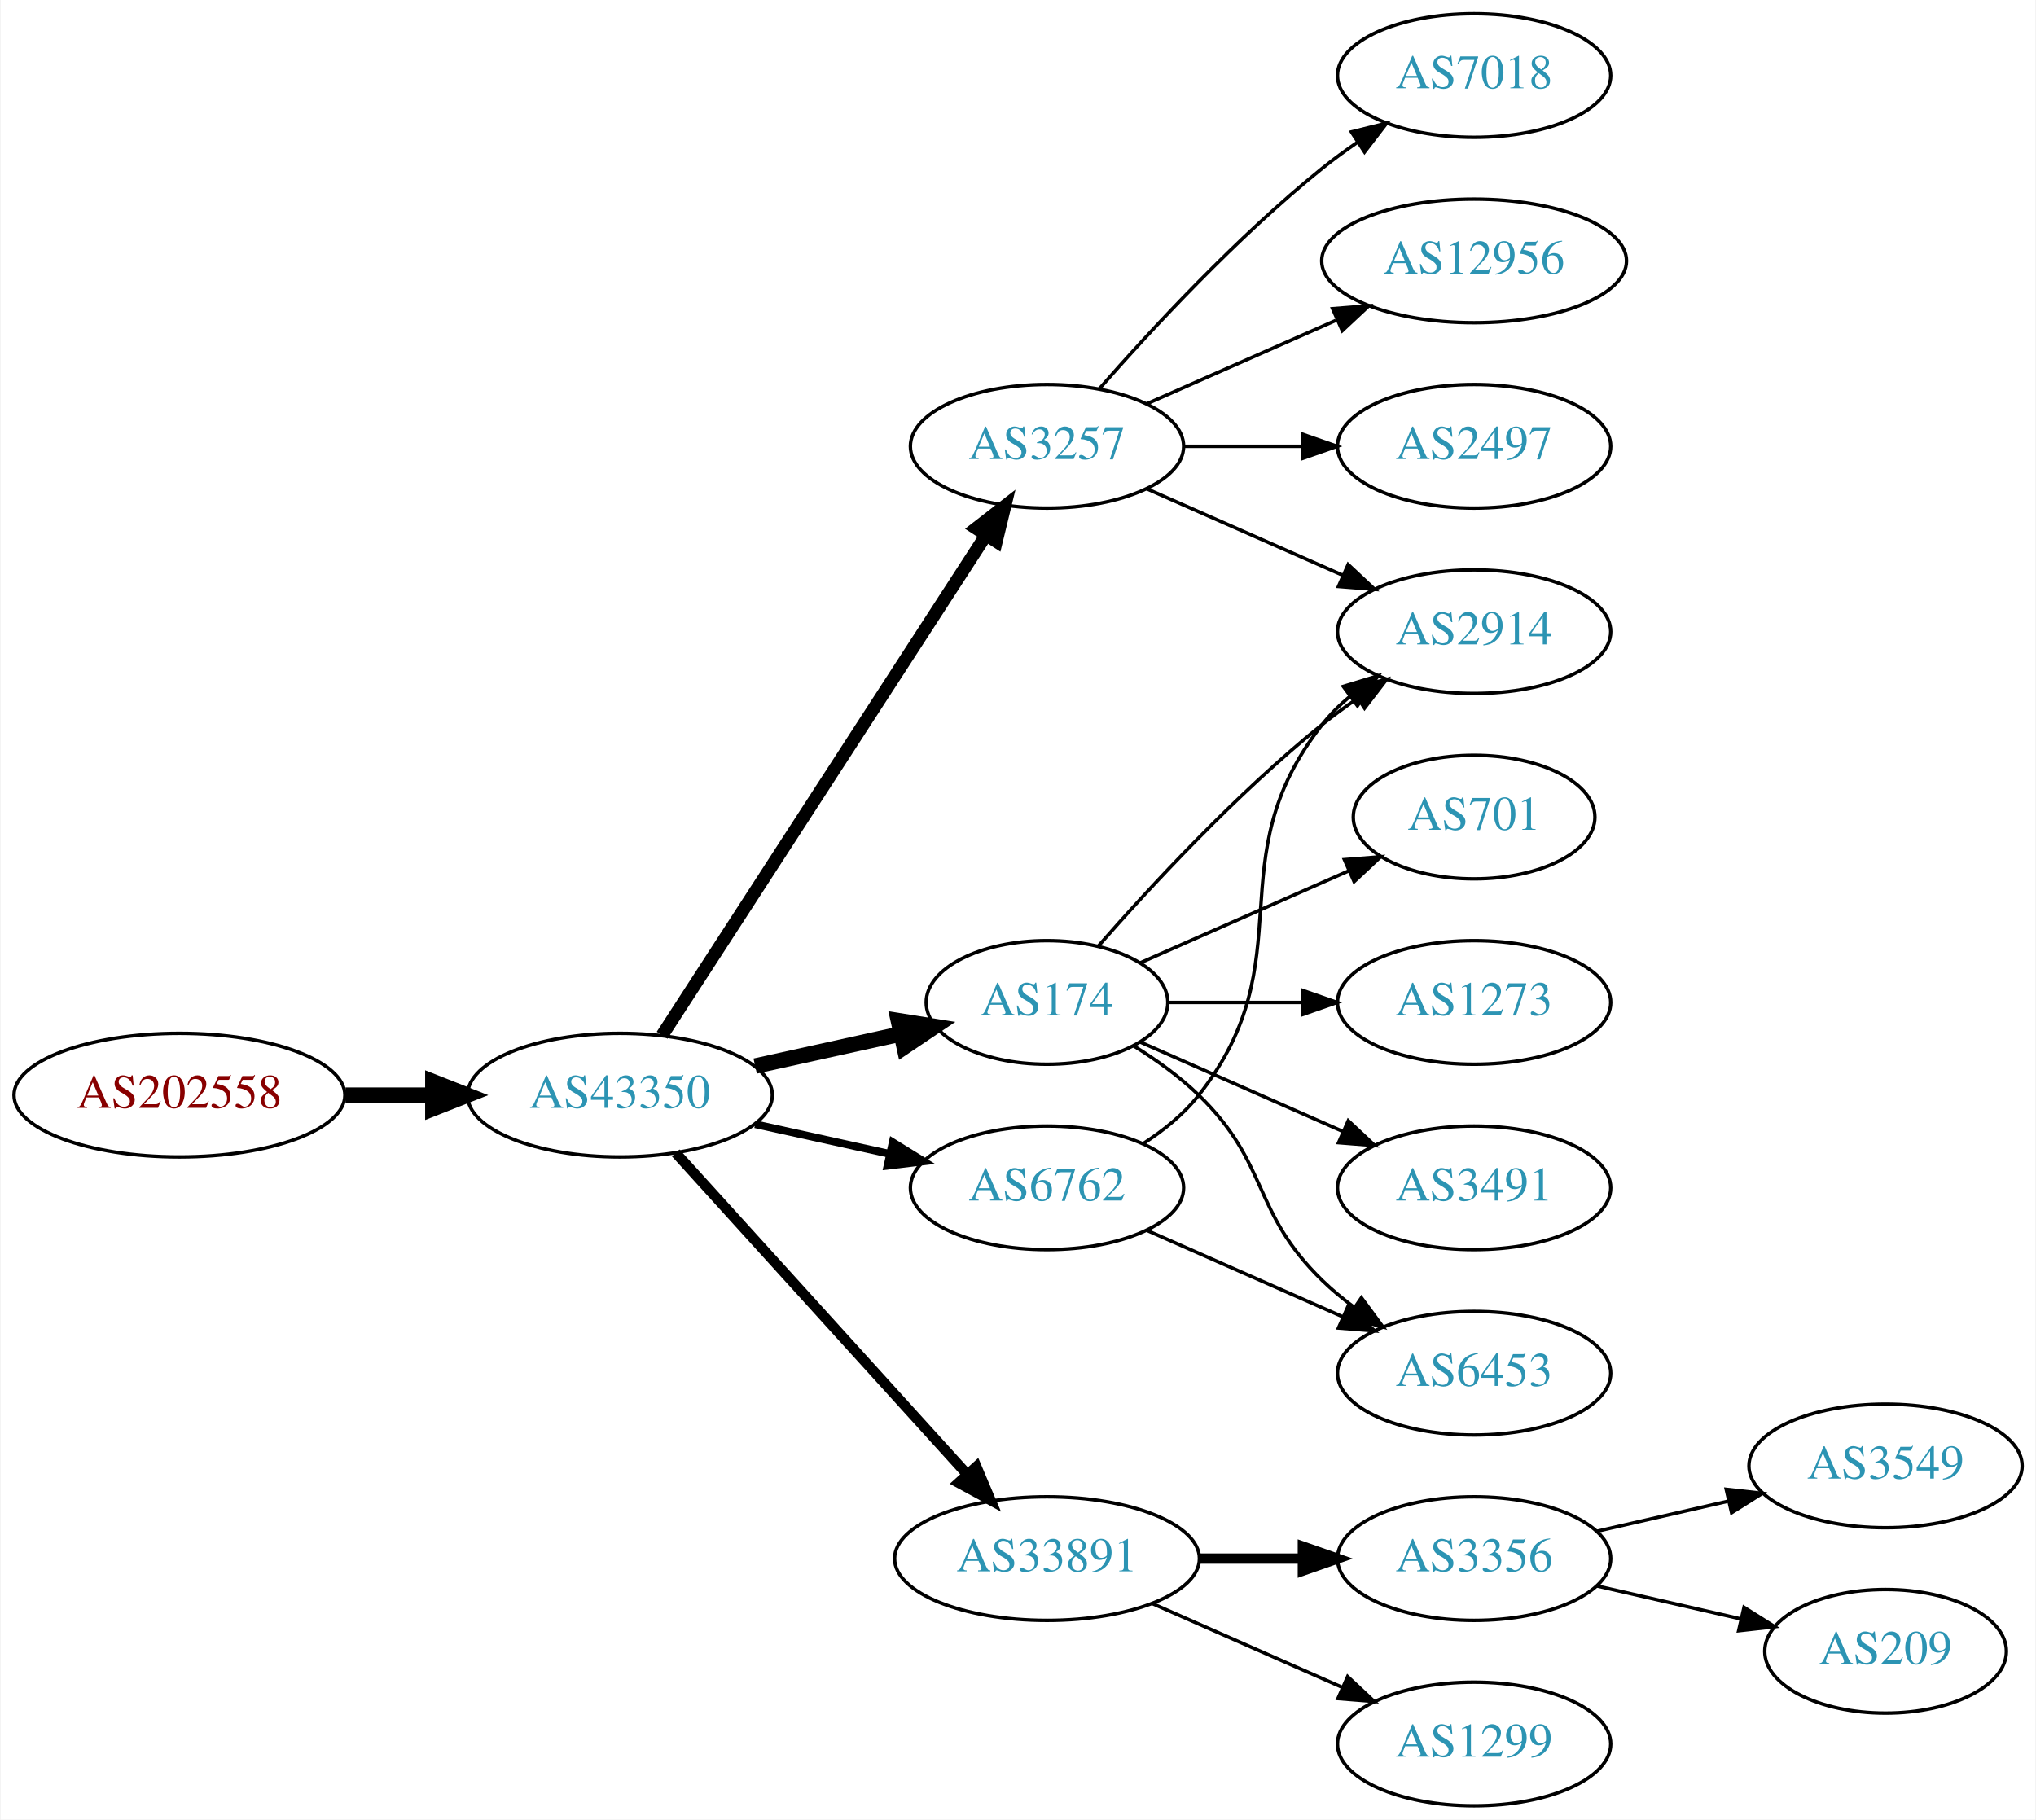
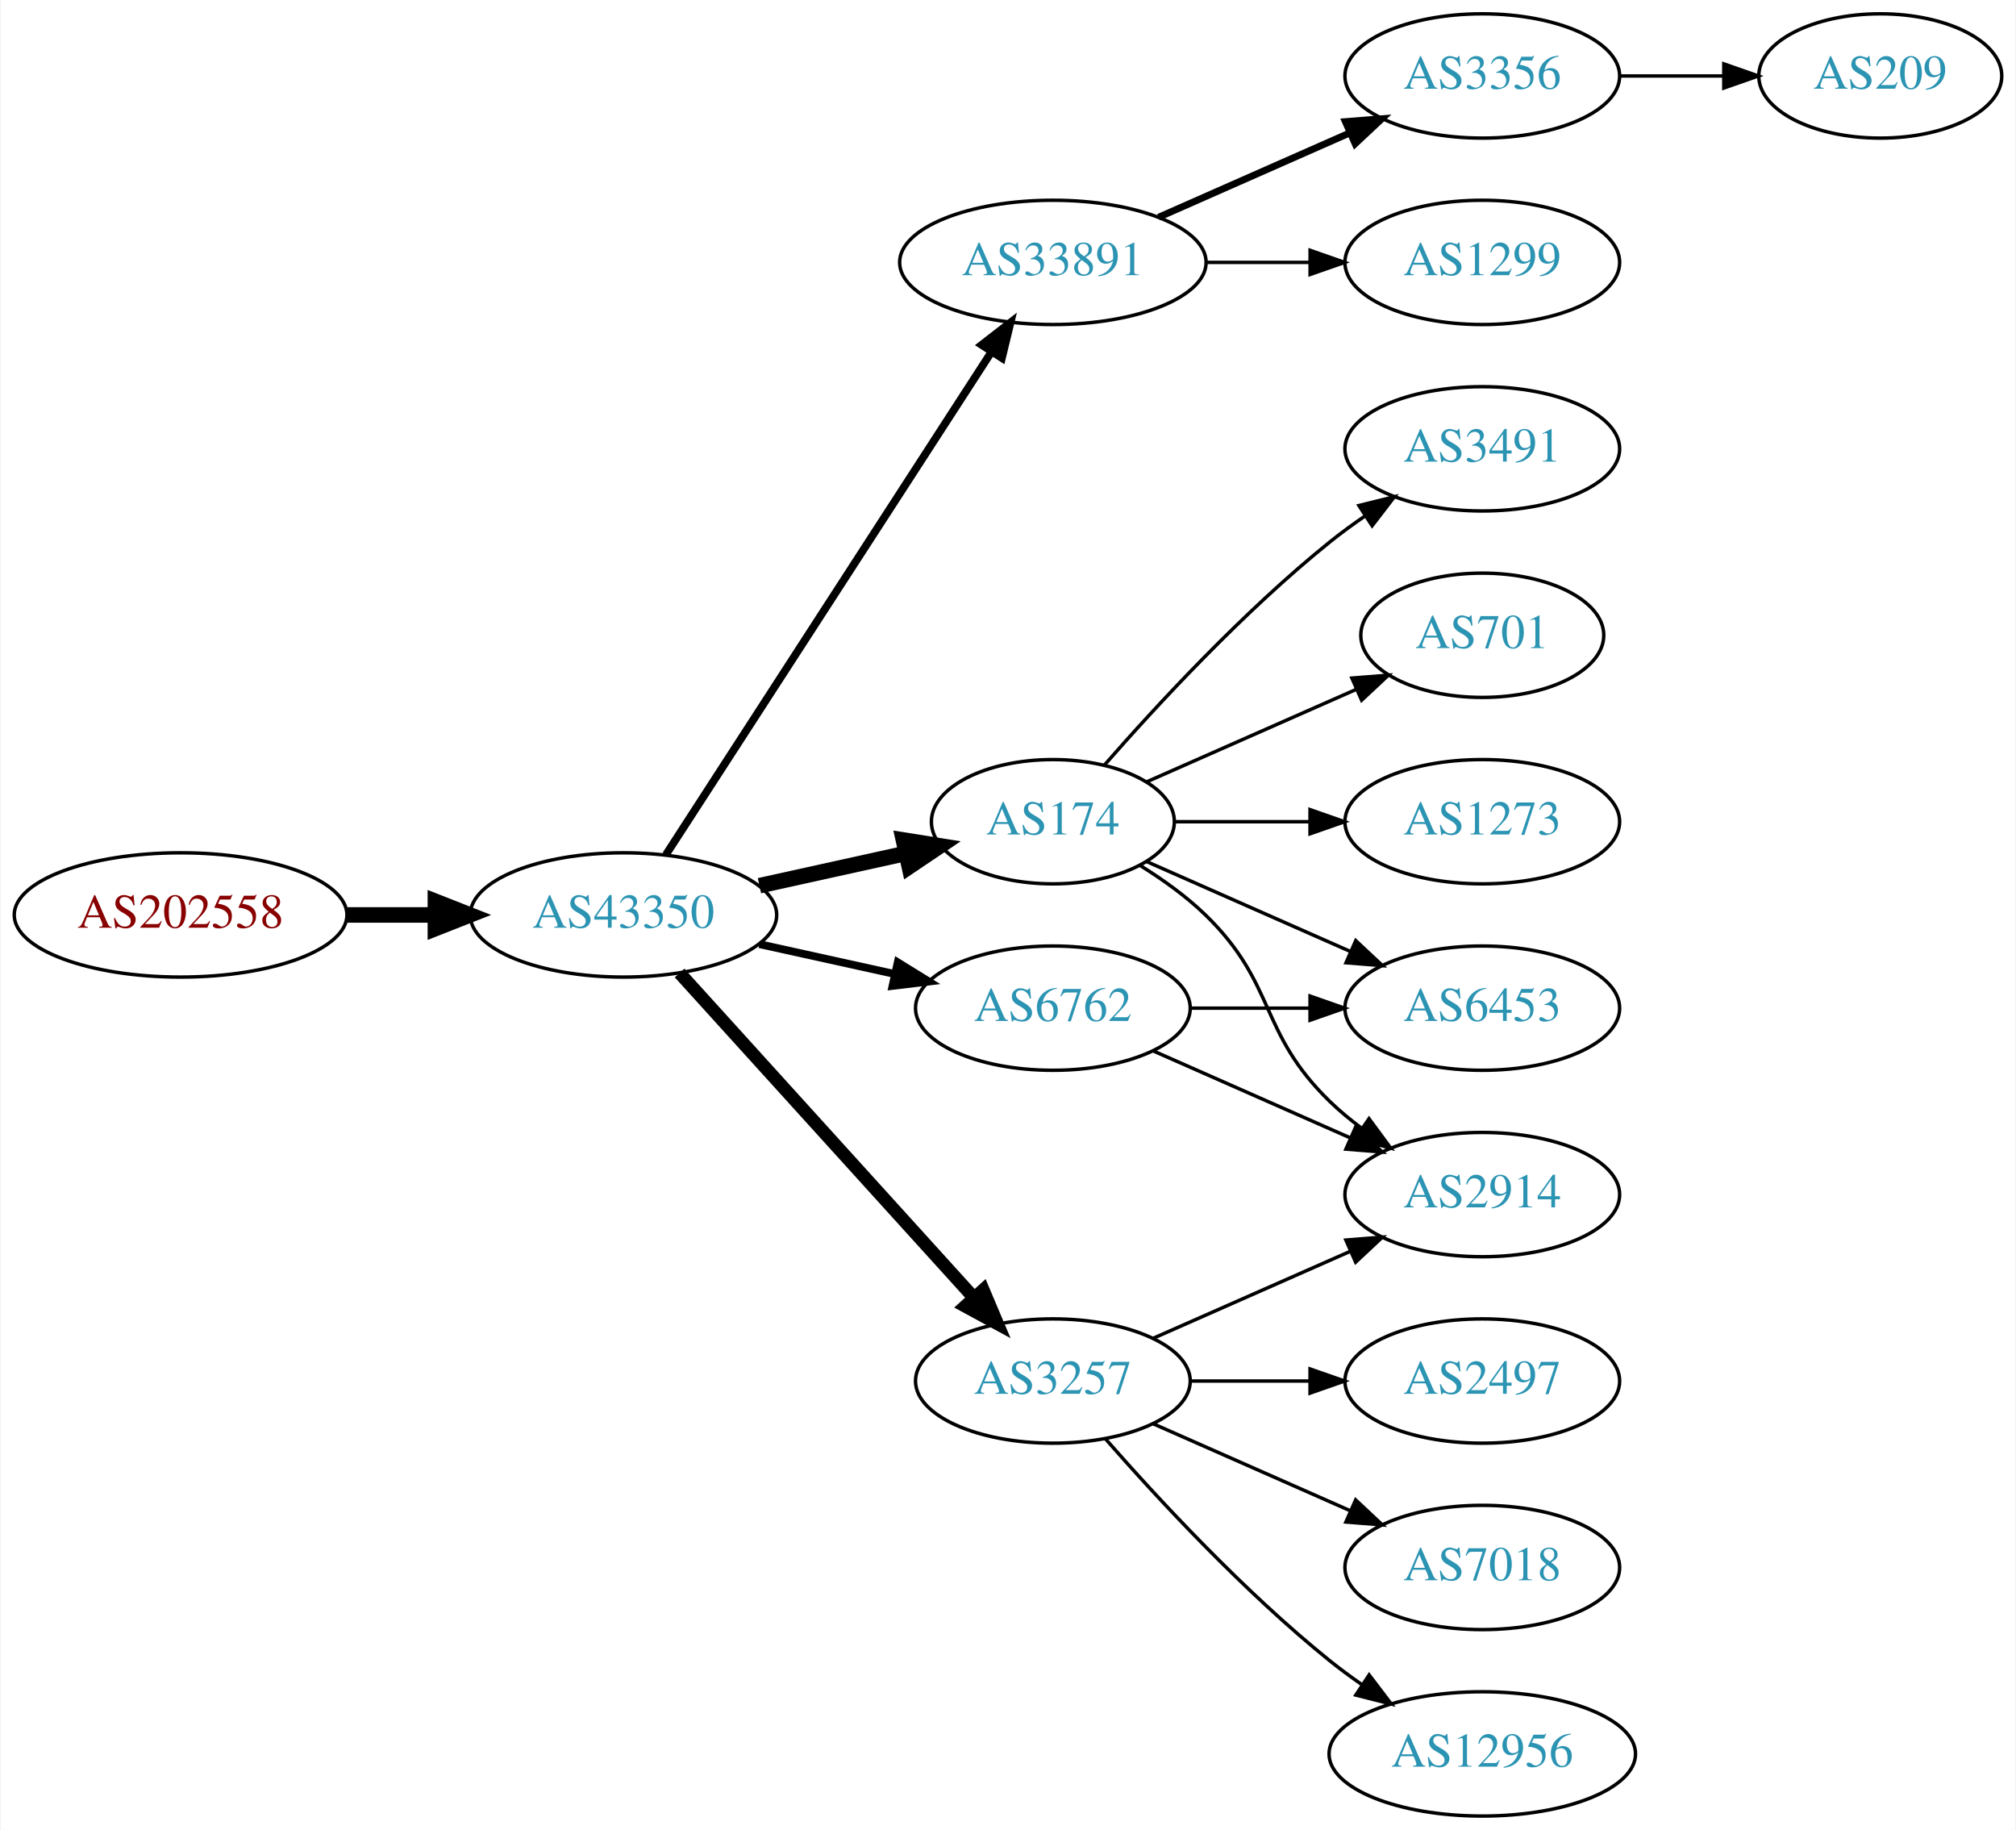
- <svg xmlns="http://www.w3.org/2000/svg" xmlns:xlink="http://www.w3.org/1999/xlink" width="593pt" height="530pt" viewBox="0.00 0.00 592.66 530.00">
+ <svg xmlns="http://www.w3.org/2000/svg" xmlns:xlink="http://www.w3.org/1999/xlink" width="584pt" height="530pt" viewBox="0.00 0.00 583.56 530.00">
  <g id="graph0" class="graph" transform="scale(1 1) rotate(0) translate(4 526)">
-     <polygon fill="white" stroke="none" points="-4,4 -4,-526 588.661,-526 588.661,4 -4,4" />
+     <polygon fill="white" stroke="none" points="-4,4 -4,-526 579.562,-526 579.562,4 -4,4" />
    <g id="node1" class="node">
      <g id="a_node1">
        <a xlink:href="/asn/202558" xlink:title="AS202558 ~ FAIRNODE-AS [AT]">
-           <ellipse fill="#ffffff" stroke="black" cx="48.096" cy="-207" rx="48.192" ry="18" />
-           <text text-anchor="middle" x="48.096" y="-203.3" font-family="Times,serif" font-size="14.00" fill="#880000">AS202558</text>
+           <ellipse fill="#ffffff" stroke="black" cx="48.096" cy="-261" rx="48.192" ry="18" />
+           <text text-anchor="middle" x="48.096" y="-257.3" font-family="Times,serif" font-size="14.00" fill="#880000">AS202558</text>
        </a>
      </g>
    </g>
    <g id="node2" class="node">
      <g id="a_node2">
        <a xlink:href="/asn/43350" xlink:title="AS43350 ~ NForce Entertainment B.V. [NL]">
-           <ellipse fill="#ffffff" stroke="black" cx="176.388" cy="-207" rx="44.393" ry="18" />
-           <text text-anchor="middle" x="176.388" y="-203.3" font-family="Times,serif" font-size="14.00" fill="#2c94b3">AS43350</text>
+           <ellipse fill="#ffffff" stroke="black" cx="176.388" cy="-261" rx="44.393" ry="18" />
+           <text text-anchor="middle" x="176.388" y="-257.3" font-family="Times,serif" font-size="14.00" fill="#2c94b3">AS43350</text>
        </a>
      </g>
    </g>
    <g id="edge1" class="edge">
-       <path fill="none" stroke="black" stroke-width="4.5" d="M96.481,-207C104.742,-207 113.386,-207 121.799,-207" />
-       <polygon fill="black" stroke="black" stroke-width="4.5" points="121.904,-210.938 131.904,-207 121.904,-203.063 121.904,-210.938" />
+       <path fill="none" stroke="black" stroke-width="4.5" d="M96.481,-261C104.742,-261 113.386,-261 121.799,-261" />
+       <polygon fill="black" stroke="black" stroke-width="4.5" points="121.904,-264.938 131.904,-261 121.904,-257.063 121.904,-264.938" />
    </g>
    <g id="node3" class="node">
      <g id="a_node3">
-         <a xlink:href="/asn/3257" xlink:title="AS3257 ~ GTT [DE]">
-           <ellipse fill="#ffffff" stroke="black" cx="300.78" cy="-396" rx="39.794" ry="18" />
-           <text text-anchor="middle" x="300.78" y="-392.3" font-family="Times,serif" font-size="14.00" fill="#2c94b3">AS3257</text>
+         <a xlink:href="/asn/33891" xlink:title="AS33891 ~ CORE-BACKBONE GMBH GLOBAL NETWORK [DE]">
+           <ellipse fill="#ffffff" stroke="black" cx="300.78" cy="-450" rx="44.393" ry="18" />
+           <text text-anchor="middle" x="300.78" y="-446.3" font-family="Times,serif" font-size="14.00" fill="#2c94b3">AS33891</text>
        </a>
      </g>
    </g>
    <g id="edge2" class="edge">
-       <path fill="none" stroke="black" stroke-width="3.75" d="M188.683,-224.442C210.268,-257.775 257.484,-330.686 282.856,-369.866" />
-       <polygon fill="black" stroke="black" stroke-width="3.75" points="280.139,-372.109 288.512,-378.6 286.014,-368.304 280.139,-372.109" />
+       <path fill="none" stroke="black" stroke-width="2.25" d="M188.683,-278.442C210.268,-311.775 257.484,-384.686 282.856,-423.866" />
+       <polygon fill="black" stroke="black" stroke-width="2.25" points="280.139,-426.109 288.512,-432.6 286.014,-422.304 280.139,-426.109" />
    </g>
    <g id="node4" class="node">
      <g id="a_node4">
        <a xlink:href="/asn/174" xlink:title="AS174 ~ Cogent Communications [US]">
-           <ellipse fill="#ffffff" stroke="black" cx="300.78" cy="-234" rx="35.194" ry="18" />
-           <text text-anchor="middle" x="300.78" y="-230.3" font-family="Times,serif" font-size="14.00" fill="#2c94b3">AS174</text>
+           <ellipse fill="#ffffff" stroke="black" cx="300.78" cy="-288" rx="35.194" ry="18" />
+           <text text-anchor="middle" x="300.78" y="-284.3" font-family="Times,serif" font-size="14.00" fill="#2c94b3">AS174</text>
        </a>
      </g>
    </g>
    <g id="edge3" class="edge">
-       <path fill="none" stroke="black" stroke-width="4.5" d="M215.777,-215.469C229.185,-218.427 244.297,-221.76 257.969,-224.776" />
-       <polygon fill="black" stroke="black" stroke-width="4.5" points="257.478,-228.7 268.092,-227.01 259.175,-221.01 257.478,-228.7" />
+       <path fill="none" stroke="black" stroke-width="4.5" d="M215.777,-269.469C229.185,-272.427 244.297,-275.76 257.969,-278.776" />
+       <polygon fill="black" stroke="black" stroke-width="4.5" points="257.478,-282.7 268.092,-281.01 259.175,-275.01 257.478,-282.7" />
    </g>
    <g id="node5" class="node">
      <g id="a_node5">
-         <a xlink:href="/asn/33891" xlink:title="AS33891 ~ CORE-BACKBONE GMBH GLOBAL NETWORK [DE]">
-           <ellipse fill="#ffffff" stroke="black" cx="300.78" cy="-72" rx="44.393" ry="18" />
-           <text text-anchor="middle" x="300.78" y="-68.3" font-family="Times,serif" font-size="14.00" fill="#2c94b3">AS33891</text>
+         <a xlink:href="/asn/6762" xlink:title="AS6762 ~ TELECOM ITALIA SPARKLE S.p.A. [IT]">
+           <ellipse fill="#ffffff" stroke="black" cx="300.78" cy="-234" rx="39.794" ry="18" />
+           <text text-anchor="middle" x="300.78" y="-230.3" font-family="Times,serif" font-size="14.00" fill="#2c94b3">AS6762</text>
        </a>
      </g>
    </g>
    <g id="edge4" class="edge">
-       <path fill="none" stroke="black" stroke-width="3" d="M192.641,-190.175C213.988,-166.63 252.91,-123.698 277.501,-96.574" />
-       <polygon fill="black" stroke="black" stroke-width="3" points="280.21,-98.796 284.334,-89.037 275.024,-94.095 280.21,-98.796" />
+       <path fill="none" stroke="black" stroke-width="2.25" d="M215.777,-252.531C228.168,-249.798 242.015,-246.743 254.836,-243.915" />
+       <polygon fill="black" stroke="black" stroke-width="2.25" points="255.839,-247.278 264.85,-241.705 254.331,-240.442 255.839,-247.278" />
    </g>
    <g id="node6" class="node">
      <g id="a_node6">
-         <a xlink:href="/asn/6762" xlink:title="AS6762 ~ TELECOM ITALIA SPARKLE S.p.A. [IT]">
-           <ellipse fill="#ffffff" stroke="black" cx="300.78" cy="-180" rx="39.794" ry="18" />
-           <text text-anchor="middle" x="300.78" y="-176.3" font-family="Times,serif" font-size="14.00" fill="#2c94b3">AS6762</text>
+         <a xlink:href="/asn/3257" xlink:title="AS3257 ~ GTT [DE]">
+           <ellipse fill="#ffffff" stroke="black" cx="300.78" cy="-126" rx="39.794" ry="18" />
+           <text text-anchor="middle" x="300.78" y="-122.3" font-family="Times,serif" font-size="14.00" fill="#2c94b3">AS3257</text>
        </a>
      </g>
    </g>
    <g id="edge5" class="edge">
-       <path fill="none" stroke="black" stroke-width="2.25" d="M215.777,-198.531C228.168,-195.798 242.015,-192.743 254.836,-189.915" />
-       <polygon fill="black" stroke="black" stroke-width="2.25" points="255.839,-193.278 264.85,-187.705 254.331,-186.442 255.839,-193.278" />
+       <path fill="none" stroke="black" stroke-width="3.75" d="M192.641,-244.175C214.104,-220.501 253.335,-177.229 277.903,-150.13" />
+       <polygon fill="black" stroke="black" stroke-width="3.75" points="280.595,-152.372 284.718,-142.613 275.409,-147.671 280.595,-152.372" />
    </g>
    <g id="node7" class="node">
      <g id="a_node7">
-         <a xlink:href="/asn/7018" xlink:title="AS7018 ~ AT&amp;T Services, Inc. [US]">
+         <a xlink:href="/asn/3356" xlink:title="AS3356 ~ LEVEL3 [US]">
          <ellipse fill="#ffffff" stroke="black" cx="425.172" cy="-504" rx="39.794" ry="18" />
-           <text text-anchor="middle" x="425.172" y="-500.3" font-family="Times,serif" font-size="14.00" fill="#2c94b3">AS7018</text>
+           <text text-anchor="middle" x="425.172" y="-500.3" font-family="Times,serif" font-size="14.00" fill="#2c94b3">AS3356</text>
        </a>
      </g>
    </g>
    <g id="edge6" class="edge">
-       <path fill="none" stroke="black" d="M315.932,-412.663C331.034,-429.894 356.155,-457.024 380.976,-477 384.231,-479.62 387.756,-482.192 391.341,-484.646" />
-       <polygon fill="black" stroke="black" points="389.429,-487.577 399.714,-490.121 393.26,-481.719 389.429,-487.577" />
+       <path fill="none" stroke="black" stroke-width="2" d="M331.407,-463.072C348.002,-470.393 368.861,-479.597 386.595,-487.421" />
+       <polygon fill="black" stroke="black" stroke-width="2" points="385.516,-490.77 396.078,-491.605 388.342,-484.366 385.516,-490.77" />
    </g>
    <g id="node8" class="node">
      <g id="a_node8">
-         <a xlink:href="/asn/12956" xlink:title="AS12956 ~ TELXIUS [ES]">
-           <ellipse fill="#ffffff" stroke="black" cx="425.172" cy="-450" rx="44.393" ry="18" />
-           <text text-anchor="middle" x="425.172" y="-446.3" font-family="Times,serif" font-size="14.00" fill="#2c94b3">AS12956</text>
+         <a xlink:href="/asn/1299" xlink:title="AS1299 ~ Telia Carrier [EU]">
+           <ellipse fill="#ffffff" stroke="black" cx="425.172" cy="-450" rx="39.794" ry="18" />
+           <text text-anchor="middle" x="425.172" y="-446.3" font-family="Times,serif" font-size="14.00" fill="#2c94b3">AS1299</text>
        </a>
      </g>
    </g>
    <g id="edge7" class="edge">
-       <path fill="none" stroke="black" d="M329.859,-408.389C346.175,-415.587 366.986,-424.769 384.905,-432.675" />
-       <polygon fill="black" stroke="black" points="383.954,-436.081 394.516,-436.916 386.78,-429.677 383.954,-436.081" />
+       <path fill="none" stroke="black" d="M345.275,-450C354.964,-450 365.301,-450 375.194,-450" />
+       <polygon fill="black" stroke="black" points="375.296,-453.5 385.296,-450 375.296,-446.5 375.296,-453.5" />
    </g>
    <g id="node9" class="node">
      <g id="a_node9">
-         <a xlink:href="/asn/2497" xlink:title="AS2497 ~ Internet Initiative Japan Inc. [JP]">
-           <ellipse fill="#ffffff" stroke="black" cx="425.172" cy="-396" rx="39.794" ry="18" />
-           <text text-anchor="middle" x="425.172" y="-392.3" font-family="Times,serif" font-size="14.00" fill="#2c94b3">AS2497</text>
+         <a xlink:href="/asn/6453" xlink:title="AS6453 ~ TATA COMMUNICATIONS (AMERICA) INC [US]">
+           <ellipse fill="#ffffff" stroke="black" cx="425.172" cy="-234" rx="39.794" ry="18" />
+           <text text-anchor="middle" x="425.172" y="-230.3" font-family="Times,serif" font-size="14.00" fill="#2c94b3">AS6453</text>
        </a>
      </g>
    </g>
    <g id="edge8" class="edge">
-       <path fill="none" stroke="black" d="M340.505,-396C351.444,-396 363.494,-396 374.961,-396" />
-       <polygon fill="black" stroke="black" points="375.278,-399.5 385.278,-396 375.278,-392.5 375.278,-399.5" />
+       <path fill="none" stroke="black" d="M328.036,-276.416C345.221,-268.833 367.935,-258.812 386.969,-250.414" />
+       <polygon fill="black" stroke="black" points="388.521,-253.555 396.257,-246.316 385.695,-247.151 388.521,-253.555" />
    </g>
    <g id="node10" class="node">
      <g id="a_node10">
        <a xlink:href="/asn/2914" xlink:title="AS2914 ~ NTT America, Inc. [US]">
-           <ellipse fill="#ffffff" stroke="black" cx="425.172" cy="-342" rx="39.794" ry="18" />
-           <text text-anchor="middle" x="425.172" y="-338.3" font-family="Times,serif" font-size="14.00" fill="#2c94b3">AS2914</text>
+           <ellipse fill="#ffffff" stroke="black" cx="425.172" cy="-180" rx="39.794" ry="18" />
+           <text text-anchor="middle" x="425.172" y="-176.3" font-family="Times,serif" font-size="14.00" fill="#2c94b3">AS2914</text>
        </a>
      </g>
    </g>
    <g id="edge9" class="edge">
-       <path fill="none" stroke="black" d="M329.859,-383.611C346.807,-376.134 368.604,-366.517 386.974,-358.412" />
-       <polygon fill="black" stroke="black" points="388.487,-361.57 396.223,-354.331 385.661,-355.166 388.487,-361.57" />
-     </g>
-     <g id="edge13" class="edge">
-       <path fill="none" stroke="black" d="M315.653,-250.345C330.723,-267.559 356.001,-294.901 380.976,-315 384.231,-317.62 387.756,-320.192 391.341,-322.646" />
-       <polygon fill="black" stroke="black" points="389.429,-325.577 399.714,-328.121 393.26,-319.719 389.429,-325.577" />
+       <path fill="none" stroke="black" d="M325.959,-275.383C332.544,-271.306 339.393,-266.422 344.976,-261 365.669,-240.906 360.282,-227.094 380.976,-207 383.821,-204.237 386.995,-201.614 390.295,-199.166" />
+       <polygon fill="black" stroke="black" points="392.36,-201.994 398.643,-193.462 388.411,-196.214 392.36,-201.994" />
    </g>
    <g id="node11" class="node">
      <g id="a_node11">
        <a xlink:href="/asn/701" xlink:title="AS701 ~ UUNET [US]">
-           <ellipse fill="#ffffff" stroke="black" cx="425.172" cy="-288" rx="35.194" ry="18" />
-           <text text-anchor="middle" x="425.172" y="-284.3" font-family="Times,serif" font-size="14.00" fill="#2c94b3">AS701</text>
+           <ellipse fill="#ffffff" stroke="black" cx="425.172" cy="-342" rx="35.194" ry="18" />
+           <text text-anchor="middle" x="425.172" y="-338.3" font-family="Times,serif" font-size="14.00" fill="#2c94b3">AS701</text>
        </a>
      </g>
    </g>
    <g id="edge10" class="edge">
-       <path fill="none" stroke="black" d="M328.036,-245.584C345.702,-253.379 369.21,-263.75 388.557,-272.287" />
-       <polygon fill="black" stroke="black" points="387.397,-275.6 397.959,-276.435 390.223,-269.196 387.397,-275.6" />
+       <path fill="none" stroke="black" d="M328.036,-299.584C345.702,-307.379 369.21,-317.75 388.557,-326.287" />
+       <polygon fill="black" stroke="black" points="387.397,-329.6 397.959,-330.435 390.223,-323.196 387.397,-329.6" />
    </g>
    <g id="node12" class="node">
      <g id="a_node12">
        <a xlink:href="/asn/1273" xlink:title="AS1273 ~ Vodafone Group PLC [EU]">
-           <ellipse fill="#ffffff" stroke="black" cx="425.172" cy="-234" rx="39.794" ry="18" />
-           <text text-anchor="middle" x="425.172" y="-230.3" font-family="Times,serif" font-size="14.00" fill="#2c94b3">AS1273</text>
+           <ellipse fill="#ffffff" stroke="black" cx="425.172" cy="-288" rx="39.794" ry="18" />
+           <text text-anchor="middle" x="425.172" y="-284.3" font-family="Times,serif" font-size="14.00" fill="#2c94b3">AS1273</text>
        </a>
      </g>
    </g>
    <g id="edge11" class="edge">
-       <path fill="none" stroke="black" d="M336.198,-234C348.249,-234 362.025,-234 375.043,-234" />
-       <polygon fill="black" stroke="black" points="375.273,-237.5 385.273,-234 375.273,-230.5 375.273,-237.5" />
+       <path fill="none" stroke="black" d="M336.198,-288C348.249,-288 362.025,-288 375.043,-288" />
+       <polygon fill="black" stroke="black" points="375.273,-291.5 385.273,-288 375.273,-284.5 375.273,-291.5" />
    </g>
    <g id="node13" class="node">
      <g id="a_node13">
        <a xlink:href="/asn/3491" xlink:title="AS3491 ~ PCCW Global, Inc. [US]">
-           <ellipse fill="#ffffff" stroke="black" cx="425.172" cy="-180" rx="39.794" ry="18" />
-           <text text-anchor="middle" x="425.172" y="-176.3" font-family="Times,serif" font-size="14.00" fill="#2c94b3">AS3491</text>
+           <ellipse fill="#ffffff" stroke="black" cx="425.172" cy="-396" rx="39.794" ry="18" />
+           <text text-anchor="middle" x="425.172" y="-392.3" font-family="Times,serif" font-size="14.00" fill="#2c94b3">AS3491</text>
        </a>
      </g>
    </g>
    <g id="edge12" class="edge">
-       <path fill="none" stroke="black" d="M328.036,-222.416C345.221,-214.833 367.935,-204.812 386.969,-196.414" />
-       <polygon fill="black" stroke="black" points="388.521,-199.555 396.257,-192.316 385.695,-193.151 388.521,-199.555" />
+       <path fill="none" stroke="black" d="M315.653,-304.345C330.723,-321.559 356.001,-348.901 380.976,-369 384.231,-371.62 387.756,-374.192 391.341,-376.646" />
+       <polygon fill="black" stroke="black" points="389.429,-379.577 399.714,-382.121 393.26,-373.719 389.429,-379.577" />
+     </g>
+     <g id="edge13" class="edge">
+       <path fill="none" stroke="black" d="M340.505,-234C351.444,-234 363.494,-234 374.961,-234" />
+       <polygon fill="black" stroke="black" points="375.278,-237.5 385.278,-234 375.278,-230.5 375.278,-237.5" />
+     </g>
+     <g id="edge14" class="edge">
+       <path fill="none" stroke="black" d="M329.859,-221.611C346.807,-214.134 368.604,-204.517 386.974,-196.412" />
+       <polygon fill="black" stroke="black" points="388.487,-199.57 396.223,-192.331 385.661,-193.166 388.487,-199.57" />
+     </g>
+     <g id="edge17" class="edge">
+       <path fill="none" stroke="black" d="M329.859,-138.389C346.807,-145.866 368.604,-155.483 386.974,-163.588" />
+       <polygon fill="black" stroke="black" points="385.661,-166.834 396.223,-167.669 388.487,-160.43 385.661,-166.834" />
    </g>
    <g id="node14" class="node">
      <g id="a_node14">
-         <a xlink:href="/asn/6453" xlink:title="AS6453 ~ TATA COMMUNICATIONS (AMERICA) INC [US]">
+         <a xlink:href="/asn/2497" xlink:title="AS2497 ~ Internet Initiative Japan Inc. [JP]">
          <ellipse fill="#ffffff" stroke="black" cx="425.172" cy="-126" rx="39.794" ry="18" />
-           <text text-anchor="middle" x="425.172" y="-122.3" font-family="Times,serif" font-size="14.00" fill="#2c94b3">AS6453</text>
-         </a>
-       </g>
-     </g>
-     <g id="edge14" class="edge">
-       <path fill="none" stroke="black" d="M325.959,-221.383C332.544,-217.306 339.393,-212.422 344.976,-207 365.669,-186.906 360.282,-173.094 380.976,-153 383.821,-150.237 386.995,-147.614 390.295,-145.166" />
-       <polygon fill="black" stroke="black" points="392.36,-147.994 398.643,-139.462 388.411,-142.214 392.36,-147.994" />
+           <text text-anchor="middle" x="425.172" y="-122.3" font-family="Times,serif" font-size="14.00" fill="#2c94b3">AS2497</text>
+         </a>
+       </g>
+     </g>
+     <g id="edge15" class="edge">
+       <path fill="none" stroke="black" d="M340.505,-126C351.444,-126 363.494,-126 374.961,-126" />
+       <polygon fill="black" stroke="black" points="375.278,-129.5 385.278,-126 375.278,-122.5 375.278,-129.5" />
    </g>
    <g id="node15" class="node">
      <g id="a_node15">
-         <a xlink:href="/asn/3356" xlink:title="AS3356 ~ LEVEL3 [US]">
+         <a xlink:href="/asn/7018" xlink:title="AS7018 ~ AT&amp;T Services, Inc. [US]">
          <ellipse fill="#ffffff" stroke="black" cx="425.172" cy="-72" rx="39.794" ry="18" />
-           <text text-anchor="middle" x="425.172" y="-68.3" font-family="Times,serif" font-size="14.00" fill="#2c94b3">AS3356</text>
-         </a>
-       </g>
-     </g>
-     <g id="edge15" class="edge">
-       <path fill="none" stroke="black" stroke-width="3" d="M345.275,-72C354.964,-72 365.301,-72 375.194,-72" />
-       <polygon fill="black" stroke="black" stroke-width="3" points="375.296,-75.5 385.296,-72 375.296,-68.5 375.296,-75.5" />
+           <text text-anchor="middle" x="425.172" y="-68.3" font-family="Times,serif" font-size="14.00" fill="#2c94b3">AS7018</text>
+         </a>
+       </g>
+     </g>
+     <g id="edge16" class="edge">
+       <path fill="none" stroke="black" d="M329.859,-113.611C346.807,-106.134 368.604,-96.517 386.974,-88.412" />
+       <polygon fill="black" stroke="black" points="388.487,-91.57 396.223,-84.331 385.661,-85.165 388.487,-91.57" />
    </g>
    <g id="node16" class="node">
      <g id="a_node16">
-         <a xlink:href="/asn/1299" xlink:title="AS1299 ~ Telia Carrier [EU]">
-           <ellipse fill="#ffffff" stroke="black" cx="425.172" cy="-18" rx="39.794" ry="18" />
-           <text text-anchor="middle" x="425.172" y="-14.3" font-family="Times,serif" font-size="14.00" fill="#2c94b3">AS1299</text>
-         </a>
-       </g>
-     </g>
-     <g id="edge16" class="edge">
-       <path fill="none" stroke="black" d="M331.407,-58.928C348.002,-51.606 368.861,-42.403 386.595,-34.579" />
-       <polygon fill="black" stroke="black" points="388.342,-37.634 396.078,-30.395 385.516,-31.23 388.342,-37.634" />
-     </g>
-     <g id="edge19" class="edge">
-       <path fill="none" stroke="black" d="M328.751,-192.855C334.74,-196.72 340.599,-201.441 344.976,-207 376.274,-246.754 349.677,-275.246 380.976,-315 383.301,-317.953 386.044,-320.67 389.004,-323.147" />
-       <polygon fill="black" stroke="black" points="387.063,-326.064 397.2,-329.145 391.196,-320.415 387.063,-326.064" />
-     </g>
-     <g id="edge20" class="edge">
-       <path fill="none" stroke="black" d="M329.859,-167.611C346.807,-160.134 368.604,-150.517 386.974,-142.412" />
-       <polygon fill="black" stroke="black" points="388.487,-145.57 396.223,-138.331 385.661,-139.166 388.487,-145.57" />
+         <a xlink:href="/asn/12956" xlink:title="AS12956 ~ TELXIUS [ES]">
+           <ellipse fill="#ffffff" stroke="black" cx="425.172" cy="-18" rx="44.393" ry="18" />
+           <text text-anchor="middle" x="425.172" y="-14.3" font-family="Times,serif" font-size="14.00" fill="#2c94b3">AS12956</text>
+         </a>
+       </g>
+     </g>
+     <g id="edge18" class="edge">
+       <path fill="none" stroke="black" d="M315.932,-109.337C331.034,-92.106 356.155,-64.976 380.976,-45 383.904,-42.644 387.05,-40.325 390.262,-38.098" />
+       <polygon fill="black" stroke="black" points="392.397,-40.882 398.81,-32.448 388.538,-35.042 392.397,-40.882" />
    </g>
    <g id="node17" class="node">
      <g id="a_node17">
-         <a xlink:href="/asn/3549" xlink:title="AS3549 ~ Level 3 Parent, LLC [US]">
-           <ellipse fill="#ffffff" stroke="black" cx="545.014" cy="-99" rx="39.794" ry="18" />
-           <text text-anchor="middle" x="545.014" y="-95.3" font-family="Times,serif" font-size="14.00" fill="#2c94b3">AS3549</text>
-         </a>
-       </g>
-     </g>
-     <g id="edge17" class="edge">
-       <path fill="none" stroke="black" d="M460.891,-79.955C472.891,-82.704 486.512,-85.825 499.205,-88.733" />
-       <polygon fill="black" stroke="black" points="498.607,-92.187 509.136,-91.009 500.17,-85.364 498.607,-92.187" />
-     </g>
-     <g id="node18" class="node">
-       <g id="a_node18">
        <a xlink:href="/asn/209" xlink:title="AS209 ~ CenturyLink Communications, LLC [US]">
-           <ellipse fill="#ffffff" stroke="black" cx="545.014" cy="-45" rx="35.194" ry="18" />
-           <text text-anchor="middle" x="545.014" y="-41.3" font-family="Times,serif" font-size="14.00" fill="#2c94b3">AS209</text>
-         </a>
-       </g>
-     </g>
-     <g id="edge18" class="edge">
-       <path fill="none" stroke="black" d="M460.891,-64.045C473.984,-61.045 489.006,-57.603 502.647,-54.478" />
-       <polygon fill="black" stroke="black" points="503.788,-57.807 512.754,-52.162 502.225,-50.984 503.788,-57.807" />
+           <ellipse fill="#ffffff" stroke="black" cx="540.465" cy="-504" rx="35.194" ry="18" />
+           <text text-anchor="middle" x="540.465" y="-500.3" font-family="Times,serif" font-size="14.00" fill="#2c94b3">AS209</text>
+         </a>
+       </g>
+     </g>
+     <g id="edge19" class="edge">
+       <path fill="none" stroke="black" d="M464.844,-504C474.549,-504 485.04,-504 495.003,-504" />
+       <polygon fill="black" stroke="black" points="495.139,-507.5 505.139,-504 495.139,-500.5 495.139,-507.5" />
    </g>
  </g>
</svg>
